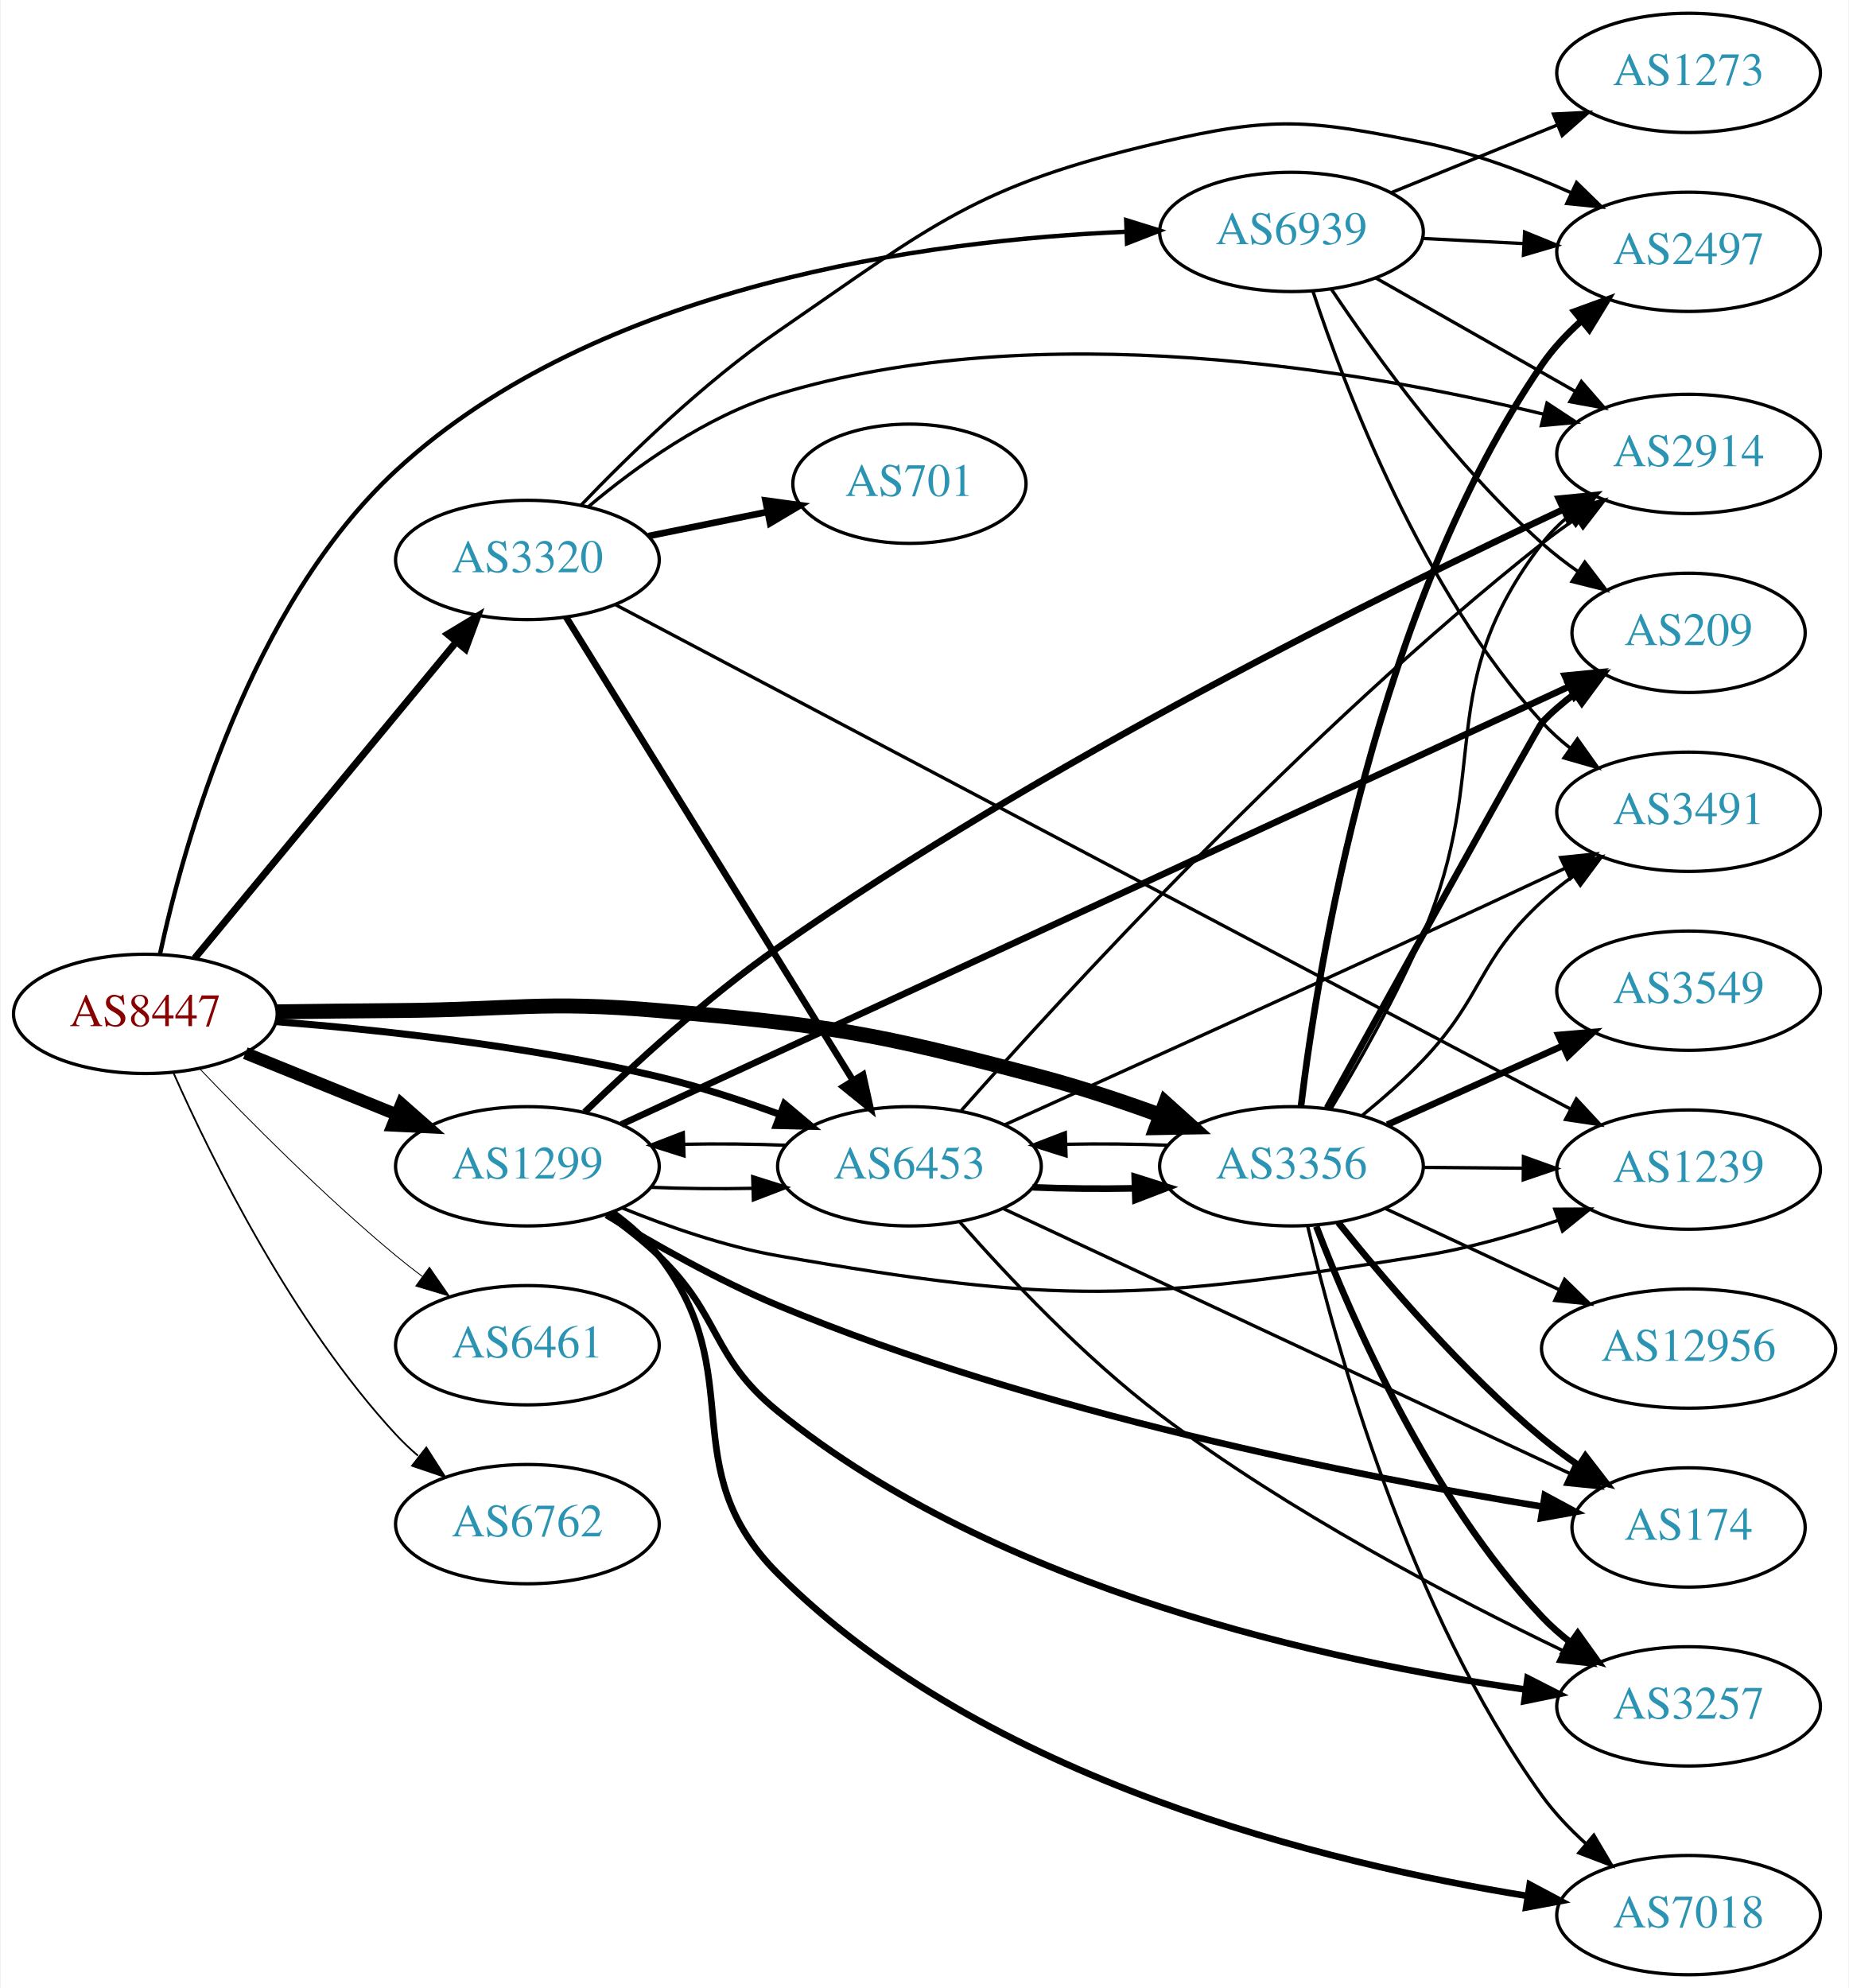
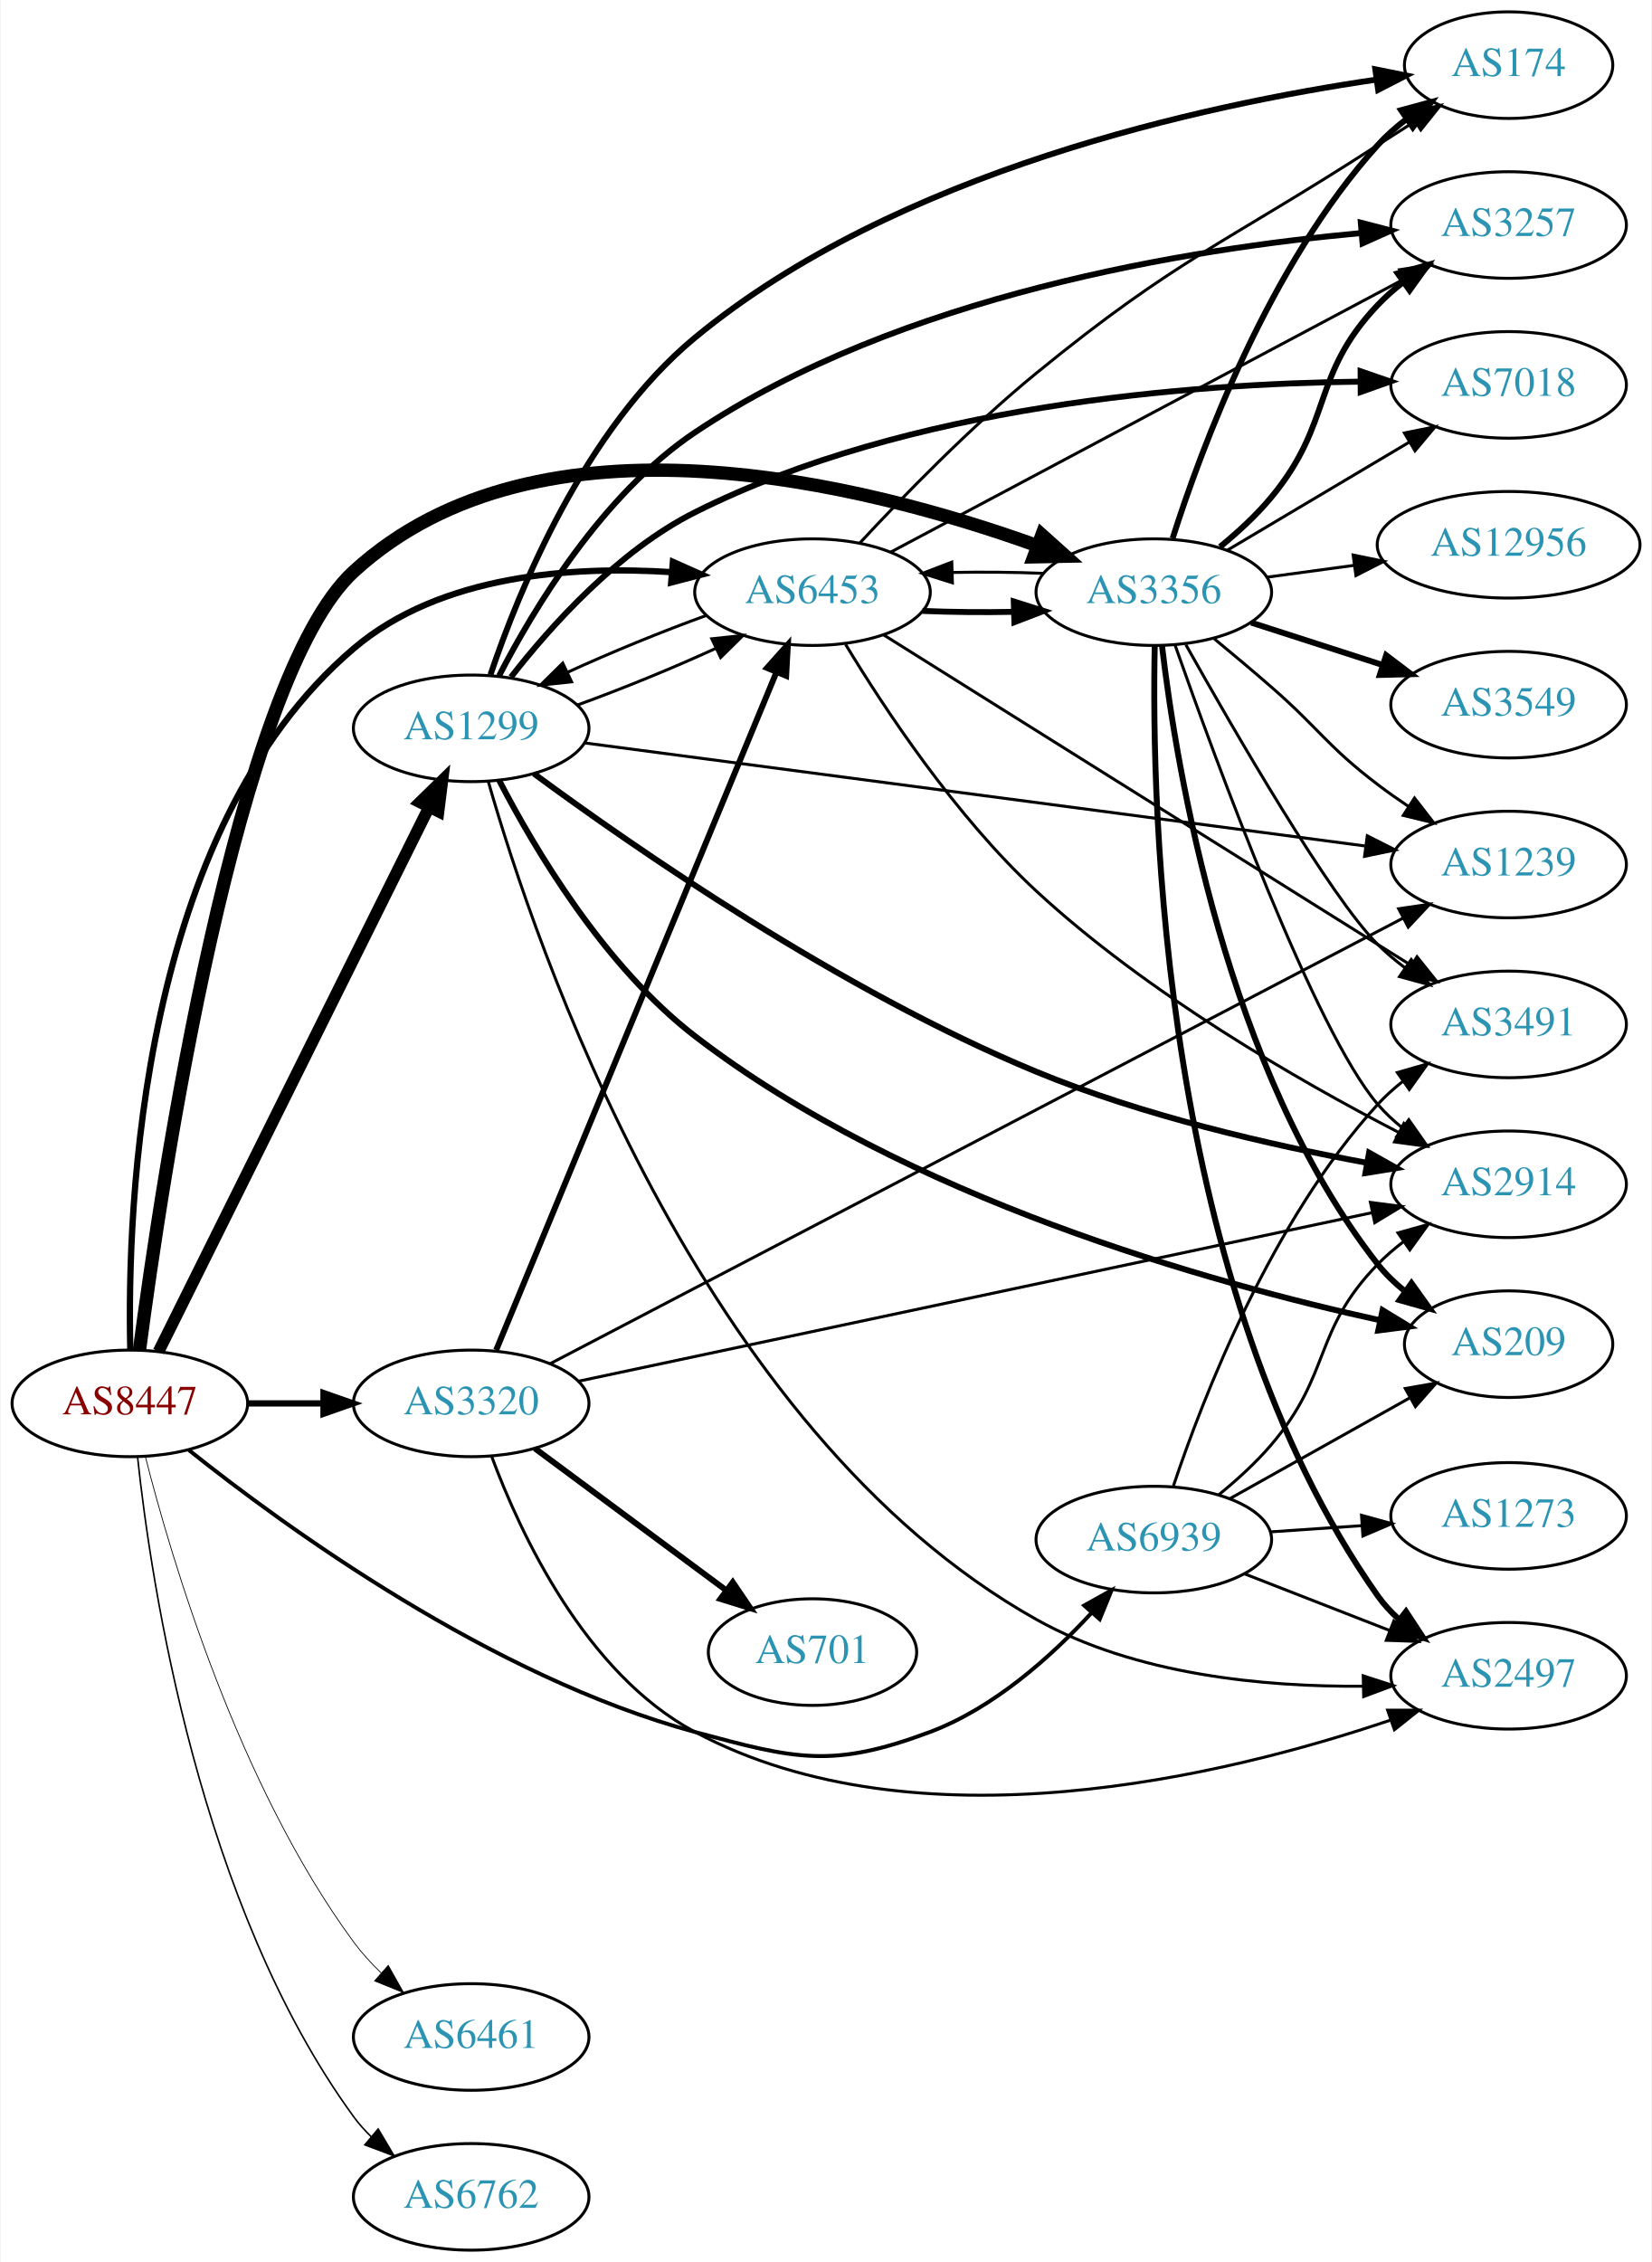
- <svg xmlns="http://www.w3.org/2000/svg" xmlns:xlink="http://www.w3.org/1999/xlink" width="558pt" height="600pt" viewBox="0.00 0.00 557.56 600.00">
-   <g id="graph0" class="graph" transform="scale(1 1) rotate(0) translate(4 596)">
-     <polygon fill="white" stroke="none" points="-4,4 -4,-596 553.564,-596 553.564,4 -4,4" />
+ <svg xmlns="http://www.w3.org/2000/svg" xmlns:xlink="http://www.w3.org/1999/xlink" width="558pt" height="764pt" viewBox="0.00 0.00 557.56 764.00">
+   <g id="graph0" class="graph" transform="scale(1 1) rotate(0) translate(4 760)">
+     <polygon fill="white" stroke="none" points="-4,4 -4,-760 553.564,-760 553.564,4 -4,4" />
    <g id="node1" class="node">
      <g id="a_node1">
        <a xlink:href="/asn/8447" xlink:title="AS8447 ~ A1 Telekom Austria AG [AT]">
-           <ellipse fill="#ffffff" stroke="black" cx="39.647" cy="-290" rx="39.794" ry="18" />
-           <text text-anchor="middle" x="39.647" y="-286.3" font-family="Times,serif" font-size="14.00" fill="#880000">AS8447</text>
+           <ellipse fill="#ffffff" stroke="black" cx="39.647" cy="-286" rx="39.794" ry="18" />
+           <text text-anchor="middle" x="39.647" y="-282.3" font-family="Times,serif" font-size="14.00" fill="#880000">AS8447</text>
        </a>
      </g>
    </g>
    <g id="node2" class="node">
      <g id="a_node2">
        <a xlink:href="/asn/1299" xlink:title="AS1299 ~ Telia Carrier [EU]">
-           <ellipse fill="#ffffff" stroke="black" cx="154.939" cy="-244" rx="39.794" ry="18" />
-           <text text-anchor="middle" x="154.939" y="-240.3" font-family="Times,serif" font-size="14.00" fill="#2c94b3">AS1299</text>
+           <ellipse fill="#ffffff" stroke="black" cx="154.939" cy="-514" rx="39.794" ry="18" />
+           <text text-anchor="middle" x="154.939" y="-510.3" font-family="Times,serif" font-size="14.00" fill="#2c94b3">AS1299</text>
        </a>
      </g>
    </g>
    <g id="edge1" class="edge">
-       <path fill="none" stroke="black" stroke-width="3.706" d="M69.822,-278.154C83.698,-272.52 100.475,-265.708 115.384,-259.654" />
-       <polygon fill="black" stroke="black" stroke-width="3.706" points="116.914,-262.811 124.863,-255.806 114.28,-256.325 116.914,-262.811" />
+       <path fill="none" stroke="black" stroke-width="3.971" d="M49.348,-303.512C69.078,-343.217 117.308,-440.28 140.736,-487.429" />
+       <polygon fill="black" stroke="black" stroke-width="3.971" points="137.624,-489.03 145.208,-496.428 143.892,-485.915 137.624,-489.03" />
    </g>
    <g id="node3" class="node">
      <g id="a_node3">
        <a xlink:href="/asn/3320" xlink:title="AS3320 ~ DTAG [DE]">
-           <ellipse fill="#ffffff" stroke="black" cx="154.939" cy="-427" rx="39.794" ry="18" />
-           <text text-anchor="middle" x="154.939" y="-423.3" font-family="Times,serif" font-size="14.00" fill="#2c94b3">AS3320</text>
+           <ellipse fill="#ffffff" stroke="black" cx="154.939" cy="-286" rx="39.794" ry="18" />
+           <text text-anchor="middle" x="154.939" y="-282.3" font-family="Times,serif" font-size="14.00" fill="#2c94b3">AS3320</text>
        </a>
      </g>
    </g>
    <g id="edge2" class="edge">
-       <path fill="none" stroke="black" stroke-width="2.118" d="M54.538,-306.799C74.244,-330.628 110.452,-374.413 133.304,-402.046" />
-       <polygon fill="black" stroke="black" stroke-width="2.118" points="130.864,-404.588 139.934,-410.064 136.258,-400.127 130.864,-404.588" />
+       <path fill="none" stroke="black" stroke-width="2.118" d="M79.319,-286C87.522,-286 96.286,-286 104.818,-286" />
+       <polygon fill="black" stroke="black" stroke-width="2.118" points="105.057,-289.5 115.057,-286 105.057,-282.5 105.057,-289.5" />
    </g>
    <g id="node4" class="node">
      <g id="a_node4">
        <a xlink:href="/asn/3356" xlink:title="AS3356 ~ Level 3 Parent, LLC [US]">
-           <ellipse fill="#ffffff" stroke="black" cx="385.525" cy="-244" rx="39.794" ry="18" />
-           <text text-anchor="middle" x="385.525" y="-240.3" font-family="Times,serif" font-size="14.00" fill="#2c94b3">AS3356</text>
+           <ellipse fill="#ffffff" stroke="black" cx="385.525" cy="-560" rx="39.794" ry="18" />
+           <text text-anchor="middle" x="385.525" y="-556.3" font-family="Times,serif" font-size="14.00" fill="#2c94b3">AS3356</text>
        </a>
      </g>
    </g>
    <g id="edge3" class="edge">
-       <path fill="none" stroke="black" stroke-width="4.5" d="M79.388,-290.618C90.94,-290.775 103.629,-290.922 115.293,-291 150.533,-291.236 159.474,-294.023 194.586,-291 246.401,-286.539 259.612,-284.34 309.879,-271 321.726,-267.856 334.352,-263.637 345.786,-259.47" />
-       <polygon fill="black" stroke="black" stroke-width="4.5" points="347.487,-263.038 355.476,-255.85 344.731,-255.661 347.487,-263.038" />
+       <path fill="none" stroke="black" stroke-width="4.5" d="M42.901,-304.048C50.299,-360.274 75.647,-530.694 115.293,-567 178.206,-624.613 288.191,-596.552 346.2,-575.67" />
+       <polygon fill="black" stroke="black" stroke-width="4.5" points="347.72,-579.306 355.726,-572.136 344.981,-571.923 347.72,-579.306" />
    </g>
    <g id="node5" class="node">
      <g id="a_node5">
        <a xlink:href="/asn/6453" xlink:title="AS6453 ~ TATA COMMUNICATIONS (AMERICA) INC [US]">
-           <ellipse fill="#ffffff" stroke="black" cx="270.232" cy="-244" rx="39.794" ry="18" />
-           <text text-anchor="middle" x="270.232" y="-240.3" font-family="Times,serif" font-size="14.00" fill="#2c94b3">AS6453</text>
+           <ellipse fill="#ffffff" stroke="black" cx="270.232" cy="-560" rx="39.794" ry="18" />
+           <text text-anchor="middle" x="270.232" y="-556.3" font-family="Times,serif" font-size="14.00" fill="#2c94b3">AS6453</text>
        </a>
      </g>
    </g>
    <g id="edge4" class="edge">
-       <path fill="none" stroke="black" stroke-width="2.118" d="M79.028,-287.662C110.432,-285.178 155.827,-280.277 194.586,-271 206.732,-268.093 219.633,-263.86 231.233,-259.605" />
-       <polygon fill="black" stroke="black" stroke-width="2.118" points="232.509,-262.864 240.625,-256.054 230.033,-256.317 232.509,-262.864" />
+       <path fill="none" stroke="black" stroke-width="2.118" d="M39.79,-304.34C38.673,-351.844 42.885,-479.463 115.293,-541 144.581,-565.891 189.065,-568.932 222.694,-566.751" />
+       <polygon fill="black" stroke="black" stroke-width="2.118" points="223.074,-570.231 232.754,-565.924 222.501,-563.255 223.074,-570.231" />
    </g>
    <g id="node6" class="node">
      <g id="a_node6">
        <a xlink:href="/asn/6461" xlink:title="AS6461 ~ Zayo Bandwidth [US]">
-           <ellipse fill="#ffffff" stroke="black" cx="154.939" cy="-190" rx="39.794" ry="18" />
-           <text text-anchor="middle" x="154.939" y="-186.3" font-family="Times,serif" font-size="14.00" fill="#2c94b3">AS6461</text>
+           <ellipse fill="#ffffff" stroke="black" cx="154.939" cy="-72" rx="39.794" ry="18" />
+           <text text-anchor="middle" x="154.939" y="-68.3" font-family="Times,serif" font-size="14.00" fill="#2c94b3">AS6461</text>
        </a>
      </g>
    </g>
    <g id="edge5" class="edge">
-       <path fill="none" stroke="black" stroke-width="0.265" d="M55.952,-273.545C70.564,-258.204 93.521,-235.044 115.293,-217 117.814,-214.911 120.49,-212.816 123.212,-210.767" />
-       <polygon fill="black" stroke="black" stroke-width="0.265" points="125.373,-213.523 131.405,-204.813 121.258,-207.861 125.373,-213.523" />
+       <path fill="none" stroke="black" stroke-width="0.265" d="M44.888,-268.005C53.643,-233.577 76.237,-157.095 115.293,-104 117.979,-100.349 121.169,-96.86 124.548,-93.618" />
+       <polygon fill="black" stroke="black" stroke-width="0.265" points="126.931,-96.184 132.124,-86.949 122.305,-90.93 126.931,-96.184" />
    </g>
    <g id="node7" class="node">
      <g id="a_node7">
        <a xlink:href="/asn/6762" xlink:title="AS6762 ~ TELECOM ITALIA SPARKLE S.p.A. [IT]">
-           <ellipse fill="#ffffff" stroke="black" cx="154.939" cy="-136" rx="39.794" ry="18" />
-           <text text-anchor="middle" x="154.939" y="-132.3" font-family="Times,serif" font-size="14.00" fill="#2c94b3">AS6762</text>
+           <ellipse fill="#ffffff" stroke="black" cx="154.939" cy="-18" rx="39.794" ry="18" />
+           <text text-anchor="middle" x="154.939" y="-14.3" font-family="Times,serif" font-size="14.00" fill="#2c94b3">AS6762</text>
        </a>
      </g>
    </g>
    <g id="edge6" class="edge">
-       <path fill="none" stroke="black" stroke-width="0.529" d="M48.214,-272.004C59.834,-245.857 84.042,-196.803 115.293,-163 117.324,-160.803 119.564,-158.682 121.911,-156.661" />
-       <polygon fill="black" stroke="black" stroke-width="0.529" points="124.438,-159.128 130.155,-150.209 120.123,-153.616 124.438,-159.128" />
+       <path fill="none" stroke="black" stroke-width="0.529" d="M42.245,-267.893C46.805,-225.198 63.118,-116.458 115.293,-45 117.012,-42.645 119.002,-40.423 121.152,-38.342" />
+       <polygon fill="black" stroke="black" stroke-width="0.529" points="123.514,-40.929 128.929,-31.823 119.017,-35.565 123.514,-40.929" />
    </g>
    <g id="node8" class="node">
      <g id="a_node8">
        <a xlink:href="/asn/6939" xlink:title="AS6939 ~ Hurricane Electric LLC [US]">
-           <ellipse fill="#ffffff" stroke="black" cx="385.525" cy="-526" rx="39.794" ry="18" />
-           <text text-anchor="middle" x="385.525" y="-522.3" font-family="Times,serif" font-size="14.00" fill="#2c94b3">AS6939</text>
+           <ellipse fill="#ffffff" stroke="black" cx="385.525" cy="-240" rx="39.794" ry="18" />
+           <text text-anchor="middle" x="385.525" y="-236.3" font-family="Times,serif" font-size="14.00" fill="#2c94b3">AS6939</text>
        </a>
      </g>
    </g>
    <g id="edge7" class="edge">
-       <path fill="none" stroke="black" stroke-width="1.324" d="M44.043,-307.977C51.259,-341.356 71.203,-413.213 115.293,-454 176.106,-510.257 276.008,-523.469 335.508,-526.05" />
-       <polygon fill="black" stroke="black" stroke-width="1.324" points="335.655,-529.558 345.771,-526.407 335.899,-522.562 335.655,-529.558" />
+       <path fill="none" stroke="black" stroke-width="1.324" d="M59.579,-270.224C92.074,-244.291 161.646,-193.667 230.586,-175 264.602,-165.789 276.875,-162.644 309.879,-175 331.333,-183.032 350.686,-200.325 364.307,-215.056" />
+       <polygon fill="black" stroke="black" stroke-width="1.324" points="362.009,-217.74 371.262,-222.902 367.247,-213.097 362.009,-217.74" />
    </g>
    <g id="edge14" class="edge">
-       <path fill="none" stroke="black" d="M192.098,-237.659C201.908,-237.25 212.667,-237.148 222.953,-237.351" />
-       <polygon fill="black" stroke="black" points="222.928,-240.852 233.029,-237.657 223.14,-233.855 222.928,-240.852" />
+       <path fill="none" stroke="black" d="M190.856,-521.889C205.789,-527.286 223.097,-534.368 237.644,-541.049" />
+       <polygon fill="black" stroke="black" points="236.216,-544.246 246.752,-545.36 239.211,-537.919 236.216,-544.246" />
    </g>
    <g id="node9" class="node">
      <g id="a_node9">
-         <a xlink:href="/asn/209" xlink:title="AS209 ~ CenturyLink Communications, LLC [US]">
-           <ellipse fill="#ffffff" stroke="black" cx="505.368" cy="-405" rx="35.194" ry="18" />
-           <text text-anchor="middle" x="505.368" y="-401.3" font-family="Times,serif" font-size="14.00" fill="#2c94b3">AS209</text>
+         <a xlink:href="/asn/3257" xlink:title="AS3257 ~ GTT [DE]">
+           <ellipse fill="#ffffff" stroke="black" cx="505.368" cy="-684" rx="39.794" ry="18" />
+           <text text-anchor="middle" x="505.368" y="-680.3" font-family="Times,serif" font-size="14.00" fill="#2c94b3">AS3257</text>
        </a>
      </g>
    </g>
    <g id="edge8" class="edge">
-       <path fill="none" stroke="black" stroke-width="2" d="M183.28,-256.633C245.947,-285.59 399.891,-356.724 469.356,-388.822" />
-       <polygon fill="black" stroke="black" stroke-width="2" points="468.033,-392.066 478.579,-393.084 470.969,-385.712 468.033,-392.066" />
+       <path fill="none" stroke="black" stroke-width="2" d="M164.367,-531.752C176.034,-554.368 199.261,-593.029 230.586,-614 299.812,-660.345 397.658,-676.006 455.699,-681.299" />
+       <polygon fill="black" stroke="black" stroke-width="2" points="455.449,-684.79 465.708,-682.144 456.039,-677.815 455.449,-684.79" />
    </g>
    <g id="node10" class="node">
      <g id="a_node10">
-         <a xlink:href="/asn/2914" xlink:title="AS2914 ~ NTT America, Inc. [US]">
-           <ellipse fill="#ffffff" stroke="black" cx="505.368" cy="-459" rx="39.794" ry="18" />
-           <text text-anchor="middle" x="505.368" y="-455.3" font-family="Times,serif" font-size="14.00" fill="#2c94b3">AS2914</text>
+         <a xlink:href="/asn/7018" xlink:title="AS7018 ~ AT&amp;T Services, Inc. [US]">
+           <ellipse fill="#ffffff" stroke="black" cx="505.368" cy="-630" rx="39.794" ry="18" />
+           <text text-anchor="middle" x="505.368" y="-626.3" font-family="Times,serif" font-size="14.00" fill="#2c94b3">AS7018</text>
        </a>
      </g>
    </g>
    <g id="edge9" class="edge">
-       <path fill="none" stroke="black" stroke-width="2" d="M172.227,-260.357C186.774,-274.473 209.052,-294.911 230.586,-310 310.439,-365.953 413.512,-416.955 467.562,-442.257" />
-       <polygon fill="black" stroke="black" stroke-width="2" points="466.208,-445.487 476.751,-446.532 469.161,-439.141 466.208,-445.487" />
+       <path fill="none" stroke="black" stroke-width="2" d="M168.372,-531.291C181.702,-548.414 204.501,-573.913 230.586,-587 302.852,-623.257 398.212,-630.443 455.209,-631.1" />
+       <polygon fill="black" stroke="black" stroke-width="2" points="455.373,-634.601 465.391,-631.153 455.409,-627.601 455.373,-634.601" />
    </g>
    <g id="node11" class="node">
      <g id="a_node11">
-         <a xlink:href="/asn/174" xlink:title="AS174 ~ Cogent Communications [US]">
-           <ellipse fill="#ffffff" stroke="black" cx="505.368" cy="-135" rx="35.194" ry="18" />
-           <text text-anchor="middle" x="505.368" y="-131.3" font-family="Times,serif" font-size="14.00" fill="#2c94b3">AS174</text>
+         <a xlink:href="/asn/1239" xlink:title="AS1239 ~ Sprint [US]">
+           <ellipse fill="#ffffff" stroke="black" cx="505.368" cy="-468" rx="39.794" ry="18" />
+           <text text-anchor="middle" x="505.368" y="-464.3" font-family="Times,serif" font-size="14.00" fill="#2c94b3">AS1239</text>
        </a>
      </g>
    </g>
    <g id="edge10" class="edge">
-       <path fill="none" stroke="black" stroke-width="2" d="M178.765,-229.309C193.194,-220.495 212.474,-209.565 230.586,-202 308.639,-169.4 406.112,-150.277 461.191,-141.295" />
-       <polygon fill="black" stroke="black" stroke-width="2" points="461.972,-144.715 471.296,-139.684 460.87,-137.802 461.972,-144.715" />
+       <path fill="none" stroke="black" d="M193.227,-509.077C256.932,-500.667 386.625,-483.545 456.77,-474.284" />
+       <polygon fill="black" stroke="black" points="457.629,-477.701 467.085,-472.922 456.713,-470.761 457.629,-477.701" />
    </g>
    <g id="node12" class="node">
      <g id="a_node12">
-         <a xlink:href="/asn/3257" xlink:title="AS3257 ~ GTT [DE]">
-           <ellipse fill="#ffffff" stroke="black" cx="505.368" cy="-81" rx="39.794" ry="18" />
-           <text text-anchor="middle" x="505.368" y="-77.3" font-family="Times,serif" font-size="14.00" fill="#2c94b3">AS3257</text>
+         <a xlink:href="/asn/209" xlink:title="AS209 ~ CenturyLink Communications, LLC [US]">
+           <ellipse fill="#ffffff" stroke="black" cx="505.368" cy="-306" rx="35.194" ry="18" />
+           <text text-anchor="middle" x="505.368" y="-302.3" font-family="Times,serif" font-size="14.00" fill="#2c94b3">AS209</text>
        </a>
      </g>
    </g>
    <g id="edge11" class="edge">
-       <path fill="none" stroke="black" stroke-width="2" d="M179.32,-229.394C184.585,-225.645 189.974,-221.414 194.586,-217 213.595,-198.806 210.145,-186.568 230.586,-170 297.066,-116.115 397.089,-94.497 456.048,-86.088" />
-       <polygon fill="black" stroke="black" stroke-width="2" points="456.768,-89.523 466.208,-84.713 455.829,-82.586 456.768,-89.523" />
+       <path fill="none" stroke="black" stroke-width="2" d="M164.37,-496.475C176.194,-473.605 199.757,-433.712 230.586,-410 301.684,-355.316 404.801,-326.612 462.048,-314.05" />
+       <polygon fill="black" stroke="black" stroke-width="2" points="462.797,-317.469 471.847,-311.96 461.337,-310.623 462.797,-317.469" />
    </g>
    <g id="node13" class="node">
      <g id="a_node13">
-         <a xlink:href="/asn/7018" xlink:title="AS7018 ~ AT&amp;T Services, Inc. [US]">
-           <ellipse fill="#ffffff" stroke="black" cx="505.368" cy="-18" rx="39.794" ry="18" />
-           <text text-anchor="middle" x="505.368" y="-14.3" font-family="Times,serif" font-size="14.00" fill="#2c94b3">AS7018</text>
+         <a xlink:href="/asn/174" xlink:title="AS174 ~ Cogent Communications [US]">
+           <ellipse fill="#ffffff" stroke="black" cx="505.368" cy="-738" rx="35.194" ry="18" />
+           <text text-anchor="middle" x="505.368" y="-734.3" font-family="Times,serif" font-size="14.00" fill="#2c94b3">AS174</text>
        </a>
      </g>
    </g>
    <g id="edge12" class="edge">
-       <path fill="none" stroke="black" stroke-width="2" d="M180.734,-230.015C185.817,-226.291 190.773,-221.915 194.586,-217 222.52,-180.998 198.382,-153.239 230.586,-121 292.844,-58.676 396.434,-33.522 456.758,-23.781" />
-       <polygon fill="black" stroke="black" stroke-width="2" points="457.425,-27.219 466.777,-22.241 456.361,-20.301 457.425,-27.219" />
+       <path fill="none" stroke="black" stroke-width="2" d="M161.467,-532.132C171.011,-560.461 193.23,-615.159 230.586,-646 298.617,-702.166 402.451,-724.585 460.744,-733.114" />
+       <polygon fill="black" stroke="black" stroke-width="2" points="460.347,-736.592 470.734,-734.504 461.312,-729.659 460.347,-736.592" />
    </g>
    <g id="node14" class="node">
      <g id="a_node14">
-         <a xlink:href="/asn/1239" xlink:title="AS1239 ~ Sprint [US]">
-           <ellipse fill="#ffffff" stroke="black" cx="505.368" cy="-243" rx="39.794" ry="18" />
-           <text text-anchor="middle" x="505.368" y="-239.3" font-family="Times,serif" font-size="14.00" fill="#2c94b3">AS1239</text>
+         <a xlink:href="/asn/2914" xlink:title="AS2914 ~ NTT America, Inc. [US]">
+           <ellipse fill="#ffffff" stroke="black" cx="505.368" cy="-360" rx="39.794" ry="18" />
+           <text text-anchor="middle" x="505.368" y="-356.3" font-family="Times,serif" font-size="14.00" fill="#2c94b3">AS2914</text>
        </a>
      </g>
    </g>
    <g id="edge13" class="edge">
-       <path fill="none" stroke="black" d="M183.664,-231.369C197.457,-225.764 214.568,-219.808 230.586,-217 315.77,-202.068 339.775,-203.341 425.172,-217 438.836,-219.186 453.343,-223.366 466.155,-227.746" />
-       <polygon fill="black" stroke="black" points="464.986,-231.045 475.581,-231.105 467.336,-224.451 464.986,-231.045" />
-     </g>
-     <g id="edge19" class="edge">
-       <path fill="none" stroke="black" stroke-width="2" d="M166.598,-409.784C186.504,-377.63 229.439,-308.277 252.979,-270.254" />
-       <polygon fill="black" stroke="black" stroke-width="2" points="256.232,-271.649 258.52,-261.304 250.28,-267.964 256.232,-271.649" />
-     </g>
-     <g id="edge15" class="edge">
-       <path fill="none" stroke="black" d="M173.373,-443.093C187.582,-455.045 208.797,-470.377 230.586,-477 309.531,-500.997 406.989,-484.278 461.763,-470.957" />
-       <polygon fill="black" stroke="black" points="462.632,-474.347 471.48,-468.52 460.929,-467.558 462.632,-474.347" />
-     </g>
-     <g id="edge16" class="edge">
-       <path fill="none" stroke="black" d="M181.56,-413.47C243.227,-380.905 399.968,-298.132 469.84,-261.234" />
-       <polygon fill="black" stroke="black" points="471.501,-264.315 478.71,-256.55 468.232,-258.125 471.501,-264.315" />
+       <path fill="none" stroke="black" stroke-width="2" d="M176.149,-498.68C209.664,-473.981 279.635,-425.369 345.879,-398 381.983,-383.084 425.24,-373.204 457.435,-367.267" />
+       <polygon fill="black" stroke="black" stroke-width="2" points="458.245,-370.678 467.476,-365.476 457.016,-363.786 458.245,-370.678" />
    </g>
    <g id="node15" class="node">
      <g id="a_node15">
-         <a xlink:href="/asn/701" xlink:title="AS701 ~ UUNET [US]">
-           <ellipse fill="#ffffff" stroke="black" cx="270.232" cy="-450" rx="35.194" ry="18" />
-           <text text-anchor="middle" x="270.232" y="-446.3" font-family="Times,serif" font-size="14.00" fill="#2c94b3">AS701</text>
-         </a>
-       </g>
+         <a xlink:href="/asn/2497" xlink:title="AS2497 ~ Internet Initiative Japan Inc. [JP]">
+           <ellipse fill="#ffffff" stroke="black" cx="505.368" cy="-194" rx="39.794" ry="18" />
+           <text text-anchor="middle" x="505.368" y="-190.3" font-family="Times,serif" font-size="14.00" fill="#2c94b3">AS2497</text>
+         </a>
+       </g>
+     </g>
+     <g id="edge15" class="edge">
+       <path fill="none" stroke="black" d="M160.716,-496.057C176.339,-441.439 231.605,-277.047 345.879,-213 379.363,-194.233 423.01,-190.212 456.02,-190.474" />
+       <polygon fill="black" stroke="black" points="456.264,-193.98 466.337,-190.696 456.415,-186.982 456.264,-193.98" />
+     </g>
+     <g id="edge20" class="edge">
+       <path fill="none" stroke="black" stroke-width="2" d="M163.373,-303.978C182.744,-350.828 234.87,-476.895 257.96,-532.737" />
+       <polygon fill="black" stroke="black" stroke-width="2" points="254.863,-534.408 261.919,-542.312 261.332,-531.734 254.863,-534.408" />
    </g>
    <g id="edge17" class="edge">
-       <path fill="none" stroke="black" stroke-width="2" d="M191.475,-434.214C202.818,-436.517 215.479,-439.087 227.236,-441.474" />
-       <polygon fill="black" stroke="black" stroke-width="2" points="226.783,-444.953 237.279,-443.513 228.176,-438.093 226.783,-444.953" />
+       <path fill="none" stroke="black" d="M181.56,-299.383C243.227,-331.594 399.968,-413.467 469.84,-449.965" />
+       <polygon fill="black" stroke="black" points="468.225,-453.07 478.71,-454.597 471.466,-446.865 468.225,-453.07" />
+     </g>
+     <g id="edge18" class="edge">
+       <path fill="none" stroke="black" d="M191.266,-293.503C255,-307.039 389.107,-335.521 459.326,-350.434" />
+       <polygon fill="black" stroke="black" points="458.698,-353.879 469.207,-352.532 460.153,-347.031 458.698,-353.879" />
+     </g>
+     <g id="edge19" class="edge">
+       <path fill="none" stroke="black" d="M161.853,-268.089C171.532,-242.066 193.486,-194.759 230.586,-175 305.962,-134.855 409.999,-160.239 465.614,-179.071" />
+       <polygon fill="black" stroke="black" points="464.496,-182.388 475.091,-182.377 466.802,-175.779 464.496,-182.388" />
    </g>
    <g id="node16" class="node">
      <g id="a_node16">
-         <a xlink:href="/asn/2497" xlink:title="AS2497 ~ Internet Initiative Japan Inc. [JP]">
-           <ellipse fill="#ffffff" stroke="black" cx="505.368" cy="-520" rx="39.794" ry="18" />
-           <text text-anchor="middle" x="505.368" y="-516.3" font-family="Times,serif" font-size="14.00" fill="#2c94b3">AS2497</text>
-         </a>
-       </g>
-     </g>
-     <g id="edge18" class="edge">
-       <path fill="none" stroke="black" d="M171.105,-443.506C185.439,-458.471 208.05,-480.495 230.586,-496 277.678,-528.4 290.217,-539.992 345.879,-553 380.196,-561.02 390.615,-559.912 425.172,-553 440.333,-549.968 456.221,-543.968 469.752,-537.907" />
-       <polygon fill="black" stroke="black" points="471.563,-540.925 479.145,-533.524 468.603,-534.581 471.563,-540.925" />
+         <a xlink:href="/asn/701" xlink:title="AS701 ~ UUNET [US]">
+           <ellipse fill="#ffffff" stroke="black" cx="270.232" cy="-202" rx="35.194" ry="18" />
+           <text text-anchor="middle" x="270.232" y="-198.3" font-family="Times,serif" font-size="14.00" fill="#2c94b3">AS701</text>
+         </a>
+       </g>
+     </g>
+     <g id="edge16" class="edge">
+       <path fill="none" stroke="black" stroke-width="2" d="M176.456,-270.788C194.533,-257.385 221.036,-237.734 241.092,-222.865" />
+       <polygon fill="black" stroke="black" stroke-width="2" points="243.301,-225.584 249.249,-216.817 239.131,-219.961 243.301,-225.584" />
+     </g>
+     <g id="edge28" class="edge">
+       <path fill="none" stroke="black" d="M348.322,-566.343C338.509,-566.75 327.749,-566.852 317.465,-566.648" />
+       <polygon fill="black" stroke="black" points="317.492,-563.147 307.391,-566.341 317.279,-570.144 317.492,-563.147" />
+     </g>
+     <g id="edge26" class="edge">
+       <path fill="none" stroke="black" stroke-width="2" d="M407.887,-575.304C413.904,-580.22 420.166,-585.966 425.172,-592 446.256,-617.417 438.446,-633.04 461.172,-657 463.758,-659.727 466.677,-662.293 469.745,-664.676" />
+       <polygon fill="black" stroke="black" stroke-width="2" points="467.9,-667.656 478.094,-670.541 471.924,-661.929 467.9,-667.656" />
+     </g>
+     <g id="edge23" class="edge">
+       <path fill="none" stroke="black" d="M410.373,-574.166C428.022,-584.65 452.274,-599.056 471.723,-610.608" />
+       <polygon fill="black" stroke="black" points="470.171,-613.758 480.556,-615.856 473.746,-607.739 470.171,-613.758" />
+     </g>
+     <g id="edge22" class="edge">
+       <path fill="none" stroke="black" d="M405.95,-544.237C412.148,-539.123 418.998,-533.379 425.172,-528 441.536,-513.741 443.897,-508.141 461.172,-495 464.498,-492.47 468.067,-489.954 471.678,-487.534" />
+       <polygon fill="black" stroke="black" points="473.586,-490.468 480.079,-482.096 469.782,-484.591 473.586,-490.468" />
+     </g>
+     <g id="edge30" class="edge">
+       <path fill="none" stroke="black" stroke-width="2" d="M388.293,-541.848C393.13,-500.626 409.85,-398.459 461.172,-333 463.812,-329.633 466.996,-326.575 470.425,-323.828" />
+       <polygon fill="black" stroke="black" stroke-width="2" points="472.563,-326.604 478.729,-317.988 468.536,-320.878 472.563,-326.604" />
    </g>
    <g id="edge29" class="edge">
-       <path fill="none" stroke="black" d="M348.322,-250.343C338.509,-250.75 327.749,-250.852 317.465,-250.648" />
-       <polygon fill="black" stroke="black" points="317.492,-247.147 307.391,-250.341 317.279,-254.144 317.492,-247.147" />
-     </g>
-     <g id="edge22" class="edge">
-       <path fill="none" stroke="black" stroke-width="2" d="M396.26,-261.608C416.226,-297.7 460.039,-376.809 461.172,-378 464.12,-381.1 467.496,-383.993 471.034,-386.646" />
-       <polygon fill="black" stroke="black" stroke-width="2" points="469.22,-389.646 479.454,-392.386 473.163,-383.861 469.22,-389.646" />
-     </g>
-     <g id="edge20" class="edge">
-       <path fill="none" stroke="black" d="M397.425,-261.327C405.815,-275.191 417.274,-295.335 425.172,-314 446.538,-364.497 427.809,-388.488 461.172,-432 463.459,-434.983 466.177,-437.719 469.12,-440.209" />
-       <polygon fill="black" stroke="black" points="467.166,-443.116 477.295,-446.223 471.314,-437.478 467.166,-443.116" />
-     </g>
-     <g id="edge23" class="edge">
-       <path fill="none" stroke="black" stroke-width="2" d="M399.643,-227.035C413.696,-209.512 437.228,-181.983 461.172,-162 464.626,-159.117 468.414,-156.314 472.265,-153.672" />
-       <polygon fill="black" stroke="black" stroke-width="2" points="474.227,-156.571 480.695,-148.179 470.406,-150.706 474.227,-156.571" />
-     </g>
-     <g id="edge28" class="edge">
-       <path fill="none" stroke="black" stroke-width="2" d="M393.015,-225.87C403.722,-197.928 427.321,-143.826 461.172,-108 463.753,-105.268 466.668,-102.699 469.734,-100.314" />
-       <polygon fill="black" stroke="black" stroke-width="2" points="471.913,-103.061 478.08,-94.446 467.887,-97.335 471.913,-103.061" />
+       <path fill="none" stroke="black" stroke-width="2" d="M391.873,-578.16C401.56,-608.573 424.475,-670.456 461.172,-711 464.043,-714.172 467.371,-717.109 470.881,-719.787" />
+       <polygon fill="black" stroke="black" stroke-width="2" points="469.049,-722.775 479.273,-725.554 473.014,-717.006 469.049,-722.775" />
+     </g>
+     <g id="edge21" class="edge">
+       <path fill="none" stroke="black" d="M392.721,-542.056C406.453,-502.988 439.909,-411.75 461.172,-387 463.621,-384.149 466.448,-381.5 469.459,-379.066" />
+       <polygon fill="black" stroke="black" points="471.646,-381.804 477.728,-373.128 467.564,-376.118 471.646,-381.804" />
    </g>
    <g id="edge27" class="edge">
-       <path fill="none" stroke="black" d="M390.395,-226.05C398.7,-190.532 420.83,-109.894 461.172,-54 464.921,-48.805 469.587,-43.908 474.453,-39.497" />
-       <polygon fill="black" stroke="black" points="476.775,-42.117 482.161,-32.994 472.261,-36.767 476.775,-42.117" />
-     </g>
-     <g id="edge26" class="edge">
-       <path fill="none" stroke="black" d="M425.438,-243.67C434.991,-243.589 445.341,-243.501 455.304,-243.416" />
-       <polygon fill="black" stroke="black" points="455.526,-246.915 465.496,-243.33 455.467,-239.915 455.526,-246.915" />
-     </g>
-     <g id="edge21" class="edge">
-       <path fill="none" stroke="black" stroke-width="2" d="M388.379,-261.987C393.49,-304.436 410.908,-412.778 461.172,-486 464.413,-490.721 468.507,-495.097 472.877,-499.03" />
-       <polygon fill="black" stroke="black" stroke-width="2" points="470.961,-501.984 480.916,-505.61 475.394,-496.567 470.961,-501.984" />
+       <path fill="none" stroke="black" stroke-width="2" d="M385.839,-541.889C384.69,-487.822 387.865,-324.899 461.172,-221 463.16,-218.182 465.545,-215.596 468.16,-213.236" />
+       <polygon fill="black" stroke="black" stroke-width="2" points="470.713,-215.69 476.526,-206.833 466.458,-210.131 470.713,-215.69" />
    </g>
    <g id="node17" class="node">
      <g id="a_node17">
        <a xlink:href="/asn/3549" xlink:title="AS3549 ~ Level 3 Parent, LLC [US]">
-           <ellipse fill="#ffffff" stroke="black" cx="505.368" cy="-297" rx="39.794" ry="18" />
-           <text text-anchor="middle" x="505.368" y="-293.3" font-family="Times,serif" font-size="14.00" fill="#2c94b3">AS3549</text>
+           <ellipse fill="#ffffff" stroke="black" cx="505.368" cy="-522" rx="39.794" ry="18" />
+           <text text-anchor="middle" x="505.368" y="-518.3" font-family="Times,serif" font-size="14.00" fill="#2c94b3">AS3549</text>
        </a>
      </g>
    </g>
    <g id="edge24" class="edge">
-       <path fill="none" stroke="black" stroke-width="2" d="M414.452,-256.56C430.302,-263.689 450.335,-272.699 467.467,-280.404" />
-       <polygon fill="black" stroke="black" stroke-width="2" points="466.086,-283.62 476.641,-284.53 468.957,-277.236 466.086,-283.62" />
+       <path fill="none" stroke="black" stroke-width="2" d="M418.415,-549.717C432.039,-545.323 448.125,-540.136 462.675,-535.445" />
+       <polygon fill="black" stroke="black" stroke-width="2" points="464.009,-538.692 472.453,-532.292 461.861,-532.03 464.009,-538.692" />
    </g>
    <g id="node18" class="node">
      <g id="a_node18">
        <a xlink:href="/asn/3491" xlink:title="AS3491 ~ PCCW Global, Inc. [US]">
-           <ellipse fill="#ffffff" stroke="black" cx="505.368" cy="-351" rx="39.794" ry="18" />
-           <text text-anchor="middle" x="505.368" y="-347.3" font-family="Times,serif" font-size="14.00" fill="#2c94b3">AS3491</text>
+           <ellipse fill="#ffffff" stroke="black" cx="505.368" cy="-414" rx="39.794" ry="18" />
+           <text text-anchor="middle" x="505.368" y="-410.3" font-family="Times,serif" font-size="14.00" fill="#2c94b3">AS3491</text>
        </a>
      </g>
    </g>
    <g id="edge25" class="edge">
-       <path fill="none" stroke="black" d="M406.978,-259.429C413.097,-264.434 419.643,-270.199 425.172,-276 443.569,-295.304 441.533,-305.961 461.172,-324 464.093,-326.683 467.316,-329.254 470.645,-331.671" />
-       <polygon fill="black" stroke="black" points="468.785,-334.638 479.03,-337.335 472.703,-328.837 468.785,-334.638" />
+       <path fill="none" stroke="black" d="M396.354,-542.236C412.643,-513.181 445.035,-457.111 461.172,-441 463.978,-438.198 467.127,-435.549 470.412,-433.086" />
+       <polygon fill="black" stroke="black" points="472.481,-435.911 478.741,-427.363 468.517,-430.141 472.481,-435.911" />
    </g>
    <g id="node19" class="node">
      <g id="a_node19">
        <a xlink:href="/asn/12956" xlink:title="AS12956 ~ TELXIUS [ES]">
-           <ellipse fill="#ffffff" stroke="black" cx="505.368" cy="-189" rx="44.393" ry="18" />
-           <text text-anchor="middle" x="505.368" y="-185.3" font-family="Times,serif" font-size="14.00" fill="#2c94b3">AS12956</text>
-         </a>
-       </g>
-     </g>
-     <g id="edge30" class="edge">
-       <path fill="none" stroke="black" d="M413.857,-231.244C429.461,-223.961 449.262,-214.719 466.362,-206.738" />
-       <polygon fill="black" stroke="black" points="467.959,-209.855 475.54,-202.455 464.998,-203.512 467.959,-209.855" />
+           <ellipse fill="#ffffff" stroke="black" cx="505.368" cy="-576" rx="44.393" ry="18" />
+           <text text-anchor="middle" x="505.368" y="-572.3" font-family="Times,serif" font-size="14.00" fill="#2c94b3">AS12956</text>
+         </a>
+       </g>
+     </g>
+     <g id="edge31" class="edge">
+       <path fill="none" stroke="black" d="M423.811,-565.062C433.12,-566.326 443.265,-567.704 453.119,-569.042" />
+       <polygon fill="black" stroke="black" points="452.855,-572.538 463.235,-570.415 453.797,-565.602 452.855,-572.538" />
+     </g>
+     <g id="edge35" class="edge">
+       <path fill="none" stroke="black" d="M234.403,-552.142C219.425,-546.732 202.045,-539.621 187.454,-532.917" />
+       <polygon fill="black" stroke="black" points="188.858,-529.709 178.322,-528.592 185.862,-536.036 188.858,-529.709" />
+     </g>
+     <g id="edge37" class="edge">
+       <path fill="none" stroke="black" stroke-width="2" d="M307.391,-553.659C317.201,-553.25 327.96,-553.148 338.246,-553.351" />
+       <polygon fill="black" stroke="black" stroke-width="2" points="338.221,-556.852 348.322,-553.657 338.433,-549.855 338.221,-556.852" />
+     </g>
+     <g id="edge36" class="edge">
+       <path fill="none" stroke="black" d="M296.626,-573.506C338.669,-595.868 422.781,-640.605 470.064,-665.754" />
+       <polygon fill="black" stroke="black" points="468.533,-668.905 479.006,-670.51 471.821,-662.724 468.533,-668.905" />
    </g>
    <g id="edge32" class="edge">
-       <path fill="none" stroke="black" d="M233.029,-250.343C223.216,-250.75 212.456,-250.852 202.172,-250.648" />
-       <polygon fill="black" stroke="black" points="202.199,-247.147 192.098,-250.341 201.986,-254.144 202.199,-247.147" />
-     </g>
-     <g id="edge31" class="edge">
-       <path fill="none" stroke="black" stroke-width="2" d="M307.391,-237.659C317.201,-237.25 327.96,-237.148 338.246,-237.351" />
-       <polygon fill="black" stroke="black" stroke-width="2" points="338.221,-240.852 348.322,-237.657 338.433,-233.855 338.221,-240.852" />
+       <path fill="none" stroke="black" d="M286.134,-576.509C300.642,-592.149 323.691,-615.875 345.879,-634 393.6,-672.981 409.42,-677.555 461.172,-711 465.229,-713.622 469.522,-716.355 473.765,-719.031" />
+       <polygon fill="black" stroke="black" points="471.981,-722.043 482.312,-724.392 475.7,-716.113 471.981,-722.043" />
+     </g>
+     <g id="edge34" class="edge">
+       <path fill="none" stroke="black" d="M281.402,-542.362C294.395,-520.875 318.505,-484.315 345.879,-459 383.217,-424.47 434.257,-395.107 468.216,-377.53" />
+       <polygon fill="black" stroke="black" points="469.997,-380.551 477.316,-372.891 466.817,-374.315 469.997,-380.551" />
    </g>
    <g id="edge33" class="edge">
-       <path fill="none" stroke="black" d="M285.891,-260.841C316.406,-295.345 389.862,-375.568 461.172,-432 464.449,-434.593 467.987,-437.149 471.58,-439.593" />
-       <polygon fill="black" stroke="black" points="469.672,-442.527 479.961,-445.056 473.495,-436.663 469.672,-442.527" />
-     </g>
-     <g id="edge34" class="edge">
-       <path fill="none" stroke="black" d="M298.432,-231.283C340.909,-211.423 422.953,-173.065 469.642,-151.236" />
-       <polygon fill="black" stroke="black" points="471.187,-154.377 478.764,-146.971 468.222,-148.036 471.187,-154.377" />
-     </g>
-     <g id="edge36" class="edge">
-       <path fill="none" stroke="black" d="M285.495,-227.138C299.717,-210.97 322.725,-186.504 345.879,-169 384.496,-139.807 433.924,-113.926 467.23,-97.915" />
-       <polygon fill="black" stroke="black" points="469.064,-100.919 476.597,-93.469 466.062,-94.596 469.064,-100.919" />
-     </g>
-     <g id="edge35" class="edge">
-       <path fill="none" stroke="black" d="M299.081,-256.56C329.946,-270.504 381.178,-293.721 425.172,-314 439.146,-320.441 454.473,-327.584 467.891,-333.862" />
-       <polygon fill="black" stroke="black" points="466.736,-337.186 477.276,-338.259 469.705,-330.847 466.736,-337.186" />
+       <path fill="none" stroke="black" d="M294.326,-545.521C330.074,-523.11 400.972,-478.672 461.172,-441 464.798,-438.731 468.597,-436.355 472.373,-433.994" />
+       <polygon fill="black" stroke="black" points="474.427,-436.837 481.05,-428.569 470.716,-430.902 474.427,-436.837" />
    </g>
    <g id="edge38" class="edge">
-       <path fill="none" stroke="black" d="M397.668,-508.583C411.075,-488.518 435.064,-455.325 461.172,-432 464.527,-429.002 468.255,-426.13 472.074,-423.451" />
-       <polygon fill="black" stroke="black" points="474.045,-426.344 480.474,-417.923 470.196,-420.497 474.045,-426.344" />
-     </g>
-     <g id="edge37" class="edge">
-       <path fill="none" stroke="black" d="M410.942,-512.118C428.402,-502.191 452.103,-488.716 471.263,-477.822" />
-       <polygon fill="black" stroke="black" points="473.019,-480.85 479.982,-472.865 469.559,-474.765 473.019,-480.85" />
-     </g>
-     <g id="edge40" class="edge">
-       <path fill="none" stroke="black" d="M425.111,-524.035C434.878,-523.538 445.494,-522.998 455.689,-522.479" />
-       <polygon fill="black" stroke="black" points="455.886,-525.973 465.695,-521.969 455.53,-518.982 455.886,-525.973" />
+       <path fill="none" stroke="black" d="M411.229,-253.836C428.861,-263.711 452.749,-277.09 471.918,-287.826" />
+       <polygon fill="black" stroke="black" points="470.466,-291.024 480.901,-292.857 473.887,-284.917 470.466,-291.024" />
+     </g>
+     <g id="edge41" class="edge">
+       <path fill="none" stroke="black" d="M407.383,-255.065C413.517,-260.055 419.971,-265.903 425.172,-272 445.6,-295.952 439.197,-310.458 461.172,-333 463.796,-335.691 466.739,-338.233 469.823,-340.601" />
+       <polygon fill="black" stroke="black" points="467.99,-343.591 478.193,-346.446 471.998,-337.851 467.99,-343.591" />
    </g>
    <g id="edge39" class="edge">
-       <path fill="none" stroke="black" d="M391.965,-508.204C401.789,-478.4 424.9,-417.753 461.172,-378 463.705,-375.223 466.588,-372.625 469.634,-370.221" />
-       <polygon fill="black" stroke="black" points="471.817,-372.964 477.952,-364.327 467.77,-367.253 471.817,-372.964" />
+       <path fill="none" stroke="black" d="M416.262,-228.392C431.056,-222.618 449.133,-215.561 465.055,-209.346" />
+       <polygon fill="black" stroke="black" points="466.598,-212.501 474.641,-205.604 464.053,-205.98 466.598,-212.501" />
+     </g>
+     <g id="edge42" class="edge">
+       <path fill="none" stroke="black" d="M392.156,-258.152C402.113,-287.919 425.234,-347.722 461.172,-387 463.709,-389.773 466.594,-392.37 469.642,-394.772" />
+       <polygon fill="black" stroke="black" points="467.779,-397.741 477.963,-400.664 471.824,-392.028 467.779,-397.741" />
    </g>
    <g id="node20" class="node">
      <g id="a_node20">
        <a xlink:href="/asn/1273" xlink:title="AS1273 ~ Vodafone Group PLC [EU]">
-           <ellipse fill="#ffffff" stroke="black" cx="505.368" cy="-574" rx="39.794" ry="18" />
-           <text text-anchor="middle" x="505.368" y="-570.3" font-family="Times,serif" font-size="14.00" fill="#2c94b3">AS1273</text>
-         </a>
-       </g>
-     </g>
-     <g id="edge41" class="edge">
-       <path fill="none" stroke="black" d="M415.655,-537.865C430.81,-544.038 449.534,-551.665 465.869,-558.318" />
-       <polygon fill="black" stroke="black" points="464.583,-561.574 475.165,-562.105 467.224,-555.091 464.583,-561.574" />
+           <ellipse fill="#ffffff" stroke="black" cx="505.368" cy="-248" rx="39.794" ry="18" />
+           <text text-anchor="middle" x="505.368" y="-244.3" font-family="Times,serif" font-size="14.00" fill="#2c94b3">AS1273</text>
+         </a>
+       </g>
+     </g>
+     <g id="edge40" class="edge">
+       <path fill="none" stroke="black" d="M424.785,-242.597C434.665,-243.268 445.431,-243.999 455.761,-244.7" />
+       <polygon fill="black" stroke="black" points="455.682,-248.203 465.897,-245.388 456.157,-241.219 455.682,-248.203" />
    </g>
  </g>
</svg>
